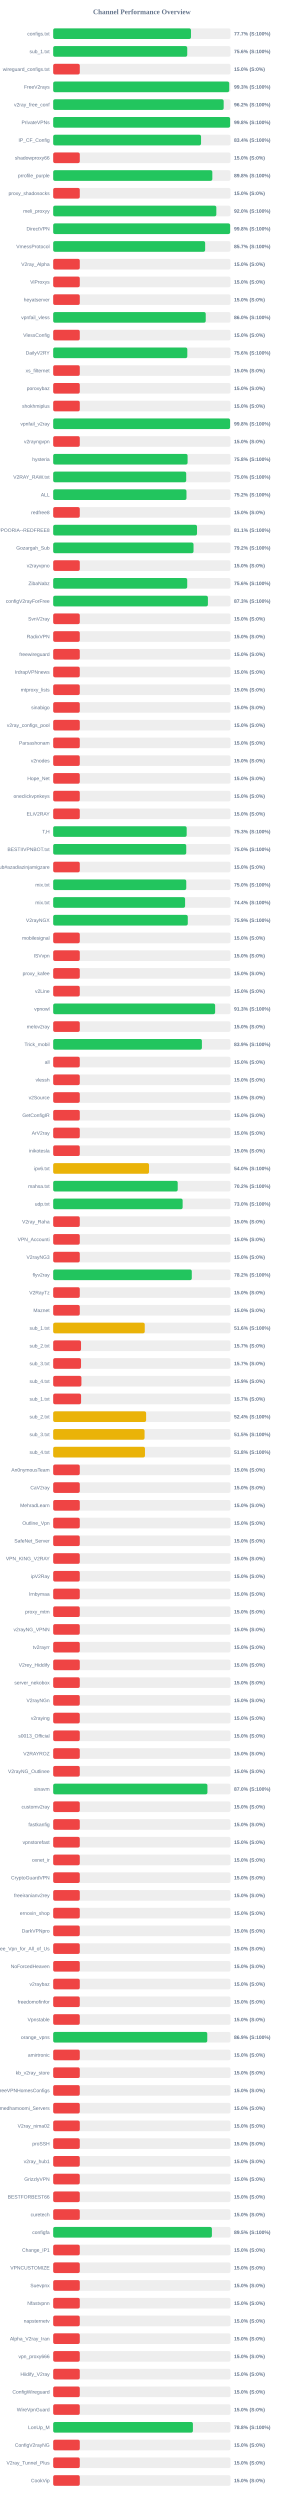
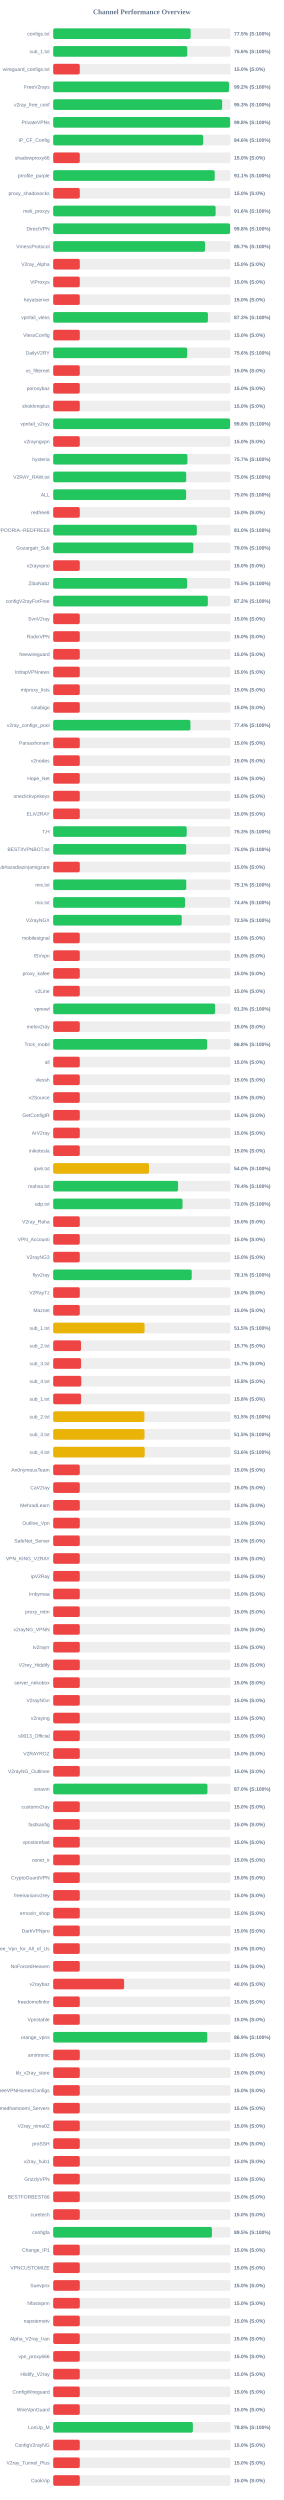
<svg xmlns="http://www.w3.org/2000/svg" width="800" height="7050" version="1.1">
  <style>
        .row { font: 14px Arial; fill: #64748b; }
        .score { font: bold 14px Arial; fill: #64748b; }
    </style>
  <text x="400" y="40" text-anchor="middle" font-size="20px" font-weight="bold" fill="#64748b">Channel Performance Overview</text>
  <rect x="150" y="80" width="500" height="30" fill="#eee" rx="5" />
-   <rect x="150" y="80" width="388.55" height="30" fill="#22c55e" rx="5" />
+   <rect x="150" y="80" width="387.7" height="30" fill="#22c55e" rx="5" />
  <text x="140" y="100" text-anchor="end" class="row">configs.txt</text>
-   <text x="660" y="100" text-anchor="start" class="score">77.7% (S:100%)</text>
+   <text x="660" y="100" text-anchor="start" class="score">77.5% (S:100%)</text>
  <rect x="150" y="130" width="500" height="30" fill="#eee" rx="5" />
-   <rect x="150" y="130" width="378.0" height="30" fill="#22c55e" rx="5" />
+   <rect x="150" y="130" width="378.05" height="30" fill="#22c55e" rx="5" />
  <text x="140" y="150" text-anchor="end" class="row">sub_1.txt</text>
  <text x="660" y="150" text-anchor="start" class="score">75.6% (S:100%)</text>
  <rect x="150" y="180" width="500" height="30" fill="#eee" rx="5" />
  <rect x="150" y="180" width="75.0" height="30" fill="#ef4444" rx="5" />
  <text x="140" y="200" text-anchor="end" class="row">wireguard_configs.txt</text>
  <text x="660" y="200" text-anchor="start" class="score">15.0% (S:0%)</text>
  <rect x="150" y="230" width="500" height="30" fill="#eee" rx="5" />
-   <rect x="150" y="230" width="496.4" height="30" fill="#22c55e" rx="5" />
+   <rect x="150" y="230" width="495.8" height="30" fill="#22c55e" rx="5" />
  <text x="140" y="250" text-anchor="end" class="row">FreeV2rays</text>
-   <text x="660" y="250" text-anchor="start" class="score">99.3% (S:100%)</text>
+   <text x="660" y="250" text-anchor="start" class="score">99.2% (S:100%)</text>
  <rect x="150" y="280" width="500" height="30" fill="#eee" rx="5" />
-   <rect x="150" y="280" width="480.75" height="30" fill="#22c55e" rx="5" />
+   <rect x="150" y="280" width="476.5" height="30" fill="#22c55e" rx="5" />
  <text x="140" y="300" text-anchor="end" class="row">v2ray_free_conf</text>
-   <text x="660" y="300" text-anchor="start" class="score">96.2% (S:100%)</text>
+   <text x="660" y="300" text-anchor="start" class="score">95.3% (S:100%)</text>
  <rect x="150" y="330" width="500" height="30" fill="#eee" rx="5" />
-   <rect x="150" y="330" width="498.9" height="30" fill="#22c55e" rx="5" />
+   <rect x="150" y="330" width="498.85" height="30" fill="#22c55e" rx="5" />
  <text x="140" y="350" text-anchor="end" class="row">PrivateVPNs</text>
  <text x="660" y="350" text-anchor="start" class="score">99.8% (S:100%)</text>
  <rect x="150" y="380" width="500" height="30" fill="#eee" rx="5" />
-   <rect x="150" y="380" width="416.95" height="30" fill="#22c55e" rx="5" />
+   <rect x="150" y="380" width="422.9" height="30" fill="#22c55e" rx="5" />
  <text x="140" y="400" text-anchor="end" class="row">IP_CF_Config</text>
-   <text x="660" y="400" text-anchor="start" class="score">83.4% (S:100%)</text>
+   <text x="660" y="400" text-anchor="start" class="score">84.6% (S:100%)</text>
  <rect x="150" y="430" width="500" height="30" fill="#eee" rx="5" />
  <rect x="150" y="430" width="75.0" height="30" fill="#ef4444" rx="5" />
  <text x="140" y="450" text-anchor="end" class="row">shadowproxy66</text>
  <text x="660" y="450" text-anchor="start" class="score">15.0% (S:0%)</text>
  <rect x="150" y="480" width="500" height="30" fill="#eee" rx="5" />
-   <rect x="150" y="480" width="448.75" height="30" fill="#22c55e" rx="5" />
+   <rect x="150" y="480" width="455.5" height="30" fill="#22c55e" rx="5" />
  <text x="140" y="500" text-anchor="end" class="row">prrofile_purple</text>
-   <text x="660" y="500" text-anchor="start" class="score">89.8% (S:100%)</text>
+   <text x="660" y="500" text-anchor="start" class="score">91.1% (S:100%)</text>
  <rect x="150" y="530" width="500" height="30" fill="#eee" rx="5" />
  <rect x="150" y="530" width="75.0" height="30" fill="#ef4444" rx="5" />
  <text x="140" y="550" text-anchor="end" class="row">proxy_shadosocks</text>
  <text x="660" y="550" text-anchor="start" class="score">15.0% (S:0%)</text>
  <rect x="150" y="580" width="500" height="30" fill="#eee" rx="5" />
-   <rect x="150" y="580" width="460.05" height="30" fill="#22c55e" rx="5" />
+   <rect x="150" y="580" width="458.05" height="30" fill="#22c55e" rx="5" />
  <text x="140" y="600" text-anchor="end" class="row">meli_proxyy</text>
-   <text x="660" y="600" text-anchor="start" class="score">92.0% (S:100%)</text>
+   <text x="660" y="600" text-anchor="start" class="score">91.6% (S:100%)</text>
  <rect x="150" y="630" width="500" height="30" fill="#eee" rx="5" />
-   <rect x="150" y="630" width="498.95" height="30" fill="#22c55e" rx="5" />
+   <rect x="150" y="630" width="498.85" height="30" fill="#22c55e" rx="5" />
  <text x="140" y="650" text-anchor="end" class="row">DirectVPN</text>
  <text x="660" y="650" text-anchor="start" class="score">99.8% (S:100%)</text>
  <rect x="150" y="680" width="500" height="30" fill="#eee" rx="5" />
-   <rect x="150" y="680" width="428.5" height="30" fill="#22c55e" rx="5" />
+   <rect x="150" y="680" width="428.3" height="30" fill="#22c55e" rx="5" />
  <text x="140" y="700" text-anchor="end" class="row">VmessProtocol</text>
  <text x="660" y="700" text-anchor="start" class="score">85.7% (S:100%)</text>
  <rect x="150" y="730" width="500" height="30" fill="#eee" rx="5" />
  <rect x="150" y="730" width="75.0" height="30" fill="#ef4444" rx="5" />
  <text x="140" y="750" text-anchor="end" class="row">V2ray_Alpha</text>
  <text x="660" y="750" text-anchor="start" class="score">15.0% (S:0%)</text>
  <rect x="150" y="780" width="500" height="30" fill="#eee" rx="5" />
  <rect x="150" y="780" width="75.0" height="30" fill="#ef4444" rx="5" />
  <text x="140" y="800" text-anchor="end" class="row">ViProxys</text>
  <text x="660" y="800" text-anchor="start" class="score">15.0% (S:0%)</text>
  <rect x="150" y="830" width="500" height="30" fill="#eee" rx="5" />
  <rect x="150" y="830" width="75.0" height="30" fill="#ef4444" rx="5" />
  <text x="140" y="850" text-anchor="end" class="row">heyatserver</text>
  <text x="660" y="850" text-anchor="start" class="score">15.0% (S:0%)</text>
  <rect x="150" y="880" width="500" height="30" fill="#eee" rx="5" />
-   <rect x="150" y="880" width="430.15" height="30" fill="#22c55e" rx="5" />
+   <rect x="150" y="880" width="436.3" height="30" fill="#22c55e" rx="5" />
  <text x="140" y="900" text-anchor="end" class="row">vpnfail_vless</text>
-   <text x="660" y="900" text-anchor="start" class="score">86.0% (S:100%)</text>
+   <text x="660" y="900" text-anchor="start" class="score">87.3% (S:100%)</text>
  <rect x="150" y="930" width="500" height="30" fill="#eee" rx="5" />
  <rect x="150" y="930" width="75.0" height="30" fill="#ef4444" rx="5" />
  <text x="140" y="950" text-anchor="end" class="row">VlessConfig</text>
  <text x="660" y="950" text-anchor="start" class="score">15.0% (S:0%)</text>
  <rect x="150" y="980" width="500" height="30" fill="#eee" rx="5" />
-   <rect x="150" y="980" width="378.2" height="30" fill="#22c55e" rx="5" />
+   <rect x="150" y="980" width="377.9" height="30" fill="#22c55e" rx="5" />
  <text x="140" y="1000" text-anchor="end" class="row">DailyV2RY</text>
  <text x="660" y="1000" text-anchor="start" class="score">75.6% (S:100%)</text>
  <rect x="150" y="1030" width="500" height="30" fill="#eee" rx="5" />
  <rect x="150" y="1030" width="75.0" height="30" fill="#ef4444" rx="5" />
  <text x="140" y="1050" text-anchor="end" class="row">xs_filternet</text>
  <text x="660" y="1050" text-anchor="start" class="score">15.0% (S:0%)</text>
  <rect x="150" y="1080" width="500" height="30" fill="#eee" rx="5" />
  <rect x="150" y="1080" width="75.0" height="30" fill="#ef4444" rx="5" />
  <text x="140" y="1100" text-anchor="end" class="row">poroxybaz</text>
  <text x="660" y="1100" text-anchor="start" class="score">15.0% (S:0%)</text>
  <rect x="150" y="1130" width="500" height="30" fill="#eee" rx="5" />
  <rect x="150" y="1130" width="75.0" height="30" fill="#ef4444" rx="5" />
  <text x="140" y="1150" text-anchor="end" class="row">shokhmiplus</text>
  <text x="660" y="1150" text-anchor="start" class="score">15.0% (S:0%)</text>
  <rect x="150" y="1180" width="500" height="30" fill="#eee" rx="5" />
-   <rect x="150" y="1180" width="498.8" height="30" fill="#22c55e" rx="5" />
+   <rect x="150" y="1180" width="498.85" height="30" fill="#22c55e" rx="5" />
  <text x="140" y="1200" text-anchor="end" class="row">vpnfail_v2ray</text>
  <text x="660" y="1200" text-anchor="start" class="score">99.8% (S:100%)</text>
  <rect x="150" y="1230" width="500" height="30" fill="#eee" rx="5" />
  <rect x="150" y="1230" width="75.0" height="30" fill="#ef4444" rx="5" />
  <text x="140" y="1250" text-anchor="end" class="row">v2rayngvpn</text>
  <text x="660" y="1250" text-anchor="start" class="score">15.0% (S:0%)</text>
  <rect x="150" y="1280" width="500" height="30" fill="#eee" rx="5" />
-   <rect x="150" y="1280" width="379.0" height="30" fill="#22c55e" rx="5" />
+   <rect x="150" y="1280" width="378.55" height="30" fill="#22c55e" rx="5" />
  <text x="140" y="1300" text-anchor="end" class="row">hysteria</text>
-   <text x="660" y="1300" text-anchor="start" class="score">75.8% (S:100%)</text>
+   <text x="660" y="1300" text-anchor="start" class="score">75.7% (S:100%)</text>
  <rect x="150" y="1330" width="500" height="30" fill="#eee" rx="5" />
-   <rect x="150" y="1330" width="375.1" height="30" fill="#22c55e" rx="5" />
+   <rect x="150" y="1330" width="375.15" height="30" fill="#22c55e" rx="5" />
  <text x="140" y="1350" text-anchor="end" class="row">V2RAY_RAW.txt</text>
  <text x="660" y="1350" text-anchor="start" class="score">75.0% (S:100%)</text>
  <rect x="150" y="1380" width="500" height="30" fill="#eee" rx="5" />
-   <rect x="150" y="1380" width="375.85" height="30" fill="#22c55e" rx="5" />
+   <rect x="150" y="1380" width="374.85" height="30" fill="#22c55e" rx="5" />
  <text x="140" y="1400" text-anchor="end" class="row">ALL</text>
-   <text x="660" y="1400" text-anchor="start" class="score">75.2% (S:100%)</text>
+   <text x="660" y="1400" text-anchor="start" class="score">75.0% (S:100%)</text>
  <rect x="150" y="1430" width="500" height="30" fill="#eee" rx="5" />
  <rect x="150" y="1430" width="75.0" height="30" fill="#ef4444" rx="5" />
  <text x="140" y="1450" text-anchor="end" class="row">redfree8</text>
  <text x="660" y="1450" text-anchor="start" class="score">15.0% (S:0%)</text>
  <rect x="150" y="1480" width="500" height="30" fill="#eee" rx="5" />
-   <rect x="150" y="1480" width="405.6" height="30" fill="#22c55e" rx="5" />
+   <rect x="150" y="1480" width="405.0" height="30" fill="#22c55e" rx="5" />
  <text x="140" y="1500" text-anchor="end" class="row">POORIA--REDFREE8.txt#POORIA--REDFREE8</text>
-   <text x="660" y="1500" text-anchor="start" class="score">81.1% (S:100%)</text>
+   <text x="660" y="1500" text-anchor="start" class="score">81.0% (S:100%)</text>
  <rect x="150" y="1530" width="500" height="30" fill="#eee" rx="5" />
-   <rect x="150" y="1530" width="395.75" height="30" fill="#22c55e" rx="5" />
+   <rect x="150" y="1530" width="395.2" height="30" fill="#22c55e" rx="5" />
  <text x="140" y="1550" text-anchor="end" class="row">Gozargah_Sub</text>
-   <text x="660" y="1550" text-anchor="start" class="score">79.2% (S:100%)</text>
+   <text x="660" y="1550" text-anchor="start" class="score">79.0% (S:100%)</text>
  <rect x="150" y="1580" width="500" height="30" fill="#eee" rx="5" />
  <rect x="150" y="1580" width="75.0" height="30" fill="#ef4444" rx="5" />
  <text x="140" y="1600" text-anchor="end" class="row">v2rayvpno</text>
  <text x="660" y="1600" text-anchor="start" class="score">15.0% (S:0%)</text>
  <rect x="150" y="1630" width="500" height="30" fill="#eee" rx="5" />
-   <rect x="150" y="1630" width="377.95" height="30" fill="#22c55e" rx="5" />
+   <rect x="150" y="1630" width="377.6" height="30" fill="#22c55e" rx="5" />
  <text x="140" y="1650" text-anchor="end" class="row">ZibaNabz</text>
-   <text x="660" y="1650" text-anchor="start" class="score">75.6% (S:100%)</text>
+   <text x="660" y="1650" text-anchor="start" class="score">75.5% (S:100%)</text>
  <rect x="150" y="1680" width="500" height="30" fill="#eee" rx="5" />
-   <rect x="150" y="1680" width="436.3" height="30" fill="#22c55e" rx="5" />
+   <rect x="150" y="1680" width="436.1" height="30" fill="#22c55e" rx="5" />
  <text x="140" y="1700" text-anchor="end" class="row">configV2rayForFree</text>
-   <text x="660" y="1700" text-anchor="start" class="score">87.3% (S:100%)</text>
+   <text x="660" y="1700" text-anchor="start" class="score">87.2% (S:100%)</text>
  <rect x="150" y="1730" width="500" height="30" fill="#eee" rx="5" />
  <rect x="150" y="1730" width="75.0" height="30" fill="#ef4444" rx="5" />
  <text x="140" y="1750" text-anchor="end" class="row">SvnV2ray</text>
  <text x="660" y="1750" text-anchor="start" class="score">15.0% (S:0%)</text>
  <rect x="150" y="1780" width="500" height="30" fill="#eee" rx="5" />
  <rect x="150" y="1780" width="75.0" height="30" fill="#ef4444" rx="5" />
  <text x="140" y="1800" text-anchor="end" class="row">RadixVPN</text>
  <text x="660" y="1800" text-anchor="start" class="score">15.0% (S:0%)</text>
  <rect x="150" y="1830" width="500" height="30" fill="#eee" rx="5" />
  <rect x="150" y="1830" width="75.0" height="30" fill="#ef4444" rx="5" />
  <text x="140" y="1850" text-anchor="end" class="row">freewireguard</text>
  <text x="660" y="1850" text-anchor="start" class="score">15.0% (S:0%)</text>
  <rect x="150" y="1880" width="500" height="30" fill="#eee" rx="5" />
  <rect x="150" y="1880" width="75.0" height="30" fill="#ef4444" rx="5" />
  <text x="140" y="1900" text-anchor="end" class="row">IrdrapVPNnews</text>
  <text x="660" y="1900" text-anchor="start" class="score">15.0% (S:0%)</text>
  <rect x="150" y="1930" width="500" height="30" fill="#eee" rx="5" />
  <rect x="150" y="1930" width="75.0" height="30" fill="#ef4444" rx="5" />
  <text x="140" y="1950" text-anchor="end" class="row">mtproxy_lists</text>
  <text x="660" y="1950" text-anchor="start" class="score">15.0% (S:0%)</text>
  <rect x="150" y="1980" width="500" height="30" fill="#eee" rx="5" />
  <rect x="150" y="1980" width="75.0" height="30" fill="#ef4444" rx="5" />
  <text x="140" y="2000" text-anchor="end" class="row">sinabigo</text>
  <text x="660" y="2000" text-anchor="start" class="score">15.0% (S:0%)</text>
  <rect x="150" y="2030" width="500" height="30" fill="#eee" rx="5" />
-   <rect x="150" y="2030" width="75.0" height="30" fill="#ef4444" rx="5" />
+   <rect x="150" y="2030" width="387.05" height="30" fill="#22c55e" rx="5" />
  <text x="140" y="2050" text-anchor="end" class="row">v2ray_configs_pool</text>
-   <text x="660" y="2050" text-anchor="start" class="score">15.0% (S:0%)</text>
+   <text x="660" y="2050" text-anchor="start" class="score">77.4% (S:100%)</text>
  <rect x="150" y="2080" width="500" height="30" fill="#eee" rx="5" />
  <rect x="150" y="2080" width="75.0" height="30" fill="#ef4444" rx="5" />
  <text x="140" y="2100" text-anchor="end" class="row">Parsashonam</text>
  <text x="660" y="2100" text-anchor="start" class="score">15.0% (S:0%)</text>
  <rect x="150" y="2130" width="500" height="30" fill="#eee" rx="5" />
  <rect x="150" y="2130" width="75.0" height="30" fill="#ef4444" rx="5" />
  <text x="140" y="2150" text-anchor="end" class="row">v2nodes</text>
  <text x="660" y="2150" text-anchor="start" class="score">15.0% (S:0%)</text>
  <rect x="150" y="2180" width="500" height="30" fill="#eee" rx="5" />
  <rect x="150" y="2180" width="75.0" height="30" fill="#ef4444" rx="5" />
  <text x="140" y="2200" text-anchor="end" class="row">Hope_Net</text>
  <text x="660" y="2200" text-anchor="start" class="score">15.0% (S:0%)</text>
  <rect x="150" y="2230" width="500" height="30" fill="#eee" rx="5" />
  <rect x="150" y="2230" width="75.0" height="30" fill="#ef4444" rx="5" />
  <text x="140" y="2250" text-anchor="end" class="row">oneclickvpnkeys</text>
  <text x="660" y="2250" text-anchor="start" class="score">15.0% (S:0%)</text>
  <rect x="150" y="2280" width="500" height="30" fill="#eee" rx="5" />
  <rect x="150" y="2280" width="75.0" height="30" fill="#ef4444" rx="5" />
  <text x="140" y="2300" text-anchor="end" class="row">ELiV2RAY</text>
  <text x="660" y="2300" text-anchor="start" class="score">15.0% (S:0%)</text>
  <rect x="150" y="2330" width="500" height="30" fill="#eee" rx="5" />
-   <rect x="150" y="2330" width="376.45" height="30" fill="#22c55e" rx="5" />
+   <rect x="150" y="2330" width="376.5" height="30" fill="#22c55e" rx="5" />
  <text x="140" y="2350" text-anchor="end" class="row">T,H</text>
  <text x="660" y="2350" text-anchor="start" class="score">75.3% (S:100%)</text>
  <rect x="150" y="2380" width="500" height="30" fill="#eee" rx="5" />
-   <rect x="150" y="2380" width="375.2" height="30" fill="#22c55e" rx="5" />
+   <rect x="150" y="2380" width="375.05" height="30" fill="#22c55e" rx="5" />
  <text x="140" y="2400" text-anchor="end" class="row">BESTIIVPNBOT.txt</text>
  <text x="660" y="2400" text-anchor="start" class="score">75.0% (S:100%)</text>
  <rect x="150" y="2430" width="500" height="30" fill="#eee" rx="5" />
  <rect x="150" y="2430" width="75.0" height="30" fill="#ef4444" rx="5" />
  <text x="140" y="2450" text-anchor="end" class="row">Sub#azadiazinjamigzare</text>
  <text x="660" y="2450" text-anchor="start" class="score">15.0% (S:0%)</text>
  <rect x="150" y="2480" width="500" height="30" fill="#eee" rx="5" />
-   <rect x="150" y="2480" width="375.25" height="30" fill="#22c55e" rx="5" />
+   <rect x="150" y="2480" width="375.3" height="30" fill="#22c55e" rx="5" />
  <text x="140" y="2500" text-anchor="end" class="row">mix.txt</text>
-   <text x="660" y="2500" text-anchor="start" class="score">75.0% (S:100%)</text>
+   <text x="660" y="2500" text-anchor="start" class="score">75.1% (S:100%)</text>
  <rect x="150" y="2530" width="500" height="30" fill="#eee" rx="5" />
  <rect x="150" y="2530" width="371.95" height="30" fill="#22c55e" rx="5" />
  <text x="140" y="2550" text-anchor="end" class="row">mix.txt</text>
  <text x="660" y="2550" text-anchor="start" class="score">74.4% (S:100%)</text>
  <rect x="150" y="2580" width="500" height="30" fill="#eee" rx="5" />
-   <rect x="150" y="2580" width="379.55" height="30" fill="#22c55e" rx="5" />
+   <rect x="150" y="2580" width="362.5" height="30" fill="#22c55e" rx="5" />
  <text x="140" y="2600" text-anchor="end" class="row">V2rayNGX</text>
-   <text x="660" y="2600" text-anchor="start" class="score">75.9% (S:100%)</text>
+   <text x="660" y="2600" text-anchor="start" class="score">72.5% (S:100%)</text>
  <rect x="150" y="2630" width="500" height="30" fill="#eee" rx="5" />
  <rect x="150" y="2630" width="75.0" height="30" fill="#ef4444" rx="5" />
  <text x="140" y="2650" text-anchor="end" class="row">mobilesignal</text>
  <text x="660" y="2650" text-anchor="start" class="score">15.0% (S:0%)</text>
  <rect x="150" y="2680" width="500" height="30" fill="#eee" rx="5" />
  <rect x="150" y="2680" width="75.0" height="30" fill="#ef4444" rx="5" />
  <text x="140" y="2700" text-anchor="end" class="row">ISVvpn</text>
  <text x="660" y="2700" text-anchor="start" class="score">15.0% (S:0%)</text>
  <rect x="150" y="2730" width="500" height="30" fill="#eee" rx="5" />
  <rect x="150" y="2730" width="75.0" height="30" fill="#ef4444" rx="5" />
  <text x="140" y="2750" text-anchor="end" class="row">proxy_kafee</text>
  <text x="660" y="2750" text-anchor="start" class="score">15.0% (S:0%)</text>
  <rect x="150" y="2780" width="500" height="30" fill="#eee" rx="5" />
  <rect x="150" y="2780" width="75.0" height="30" fill="#ef4444" rx="5" />
  <text x="140" y="2800" text-anchor="end" class="row">v2Line</text>
  <text x="660" y="2800" text-anchor="start" class="score">15.0% (S:0%)</text>
  <rect x="150" y="2830" width="500" height="30" fill="#eee" rx="5" />
-   <rect x="150" y="2830" width="456.65" height="30" fill="#22c55e" rx="5" />
+   <rect x="150" y="2830" width="456.55" height="30" fill="#22c55e" rx="5" />
  <text x="140" y="2850" text-anchor="end" class="row">vpnowl</text>
  <text x="660" y="2850" text-anchor="start" class="score">91.3% (S:100%)</text>
  <rect x="150" y="2880" width="500" height="30" fill="#eee" rx="5" />
  <rect x="150" y="2880" width="75.0" height="30" fill="#ef4444" rx="5" />
  <text x="140" y="2900" text-anchor="end" class="row">melov2ray</text>
  <text x="660" y="2900" text-anchor="start" class="score">15.0% (S:0%)</text>
  <rect x="150" y="2930" width="500" height="30" fill="#eee" rx="5" />
-   <rect x="150" y="2930" width="419.35" height="30" fill="#22c55e" rx="5" />
+   <rect x="150" y="2930" width="434.1" height="30" fill="#22c55e" rx="5" />
  <text x="140" y="2950" text-anchor="end" class="row">Trick_mobil</text>
-   <text x="660" y="2950" text-anchor="start" class="score">83.9% (S:100%)</text>
+   <text x="660" y="2950" text-anchor="start" class="score">86.8% (S:100%)</text>
  <rect x="150" y="2980" width="500" height="30" fill="#eee" rx="5" />
  <rect x="150" y="2980" width="75.0" height="30" fill="#ef4444" rx="5" />
  <text x="140" y="3000" text-anchor="end" class="row">all</text>
  <text x="660" y="3000" text-anchor="start" class="score">15.0% (S:0%)</text>
  <rect x="150" y="3030" width="500" height="30" fill="#eee" rx="5" />
  <rect x="150" y="3030" width="75.0" height="30" fill="#ef4444" rx="5" />
  <text x="140" y="3050" text-anchor="end" class="row">vlessh</text>
  <text x="660" y="3050" text-anchor="start" class="score">15.0% (S:0%)</text>
  <rect x="150" y="3080" width="500" height="30" fill="#eee" rx="5" />
  <rect x="150" y="3080" width="75.0" height="30" fill="#ef4444" rx="5" />
  <text x="140" y="3100" text-anchor="end" class="row">v2Source</text>
  <text x="660" y="3100" text-anchor="start" class="score">15.0% (S:0%)</text>
  <rect x="150" y="3130" width="500" height="30" fill="#eee" rx="5" />
  <rect x="150" y="3130" width="75.0" height="30" fill="#ef4444" rx="5" />
  <text x="140" y="3150" text-anchor="end" class="row">GetConfigIR</text>
  <text x="660" y="3150" text-anchor="start" class="score">15.0% (S:0%)</text>
  <rect x="150" y="3180" width="500" height="30" fill="#eee" rx="5" />
  <rect x="150" y="3180" width="75.0" height="30" fill="#ef4444" rx="5" />
  <text x="140" y="3200" text-anchor="end" class="row">ArV2ray</text>
  <text x="660" y="3200" text-anchor="start" class="score">15.0% (S:0%)</text>
  <rect x="150" y="3230" width="500" height="30" fill="#eee" rx="5" />
  <rect x="150" y="3230" width="75.0" height="30" fill="#ef4444" rx="5" />
  <text x="140" y="3250" text-anchor="end" class="row">inikotesla</text>
  <text x="660" y="3250" text-anchor="start" class="score">15.0% (S:0%)</text>
  <rect x="150" y="3280" width="500" height="30" fill="#eee" rx="5" />
  <rect x="150" y="3280" width="270.25" height="30" fill="#eab308" rx="5" />
  <text x="140" y="3300" text-anchor="end" class="row">ipv6.txt</text>
  <text x="660" y="3300" text-anchor="start" class="score">54.0% (S:100%)</text>
  <rect x="150" y="3330" width="500" height="30" fill="#eee" rx="5" />
-   <rect x="150" y="3330" width="351.15" height="30" fill="#22c55e" rx="5" />
+   <rect x="150" y="3330" width="352.1" height="30" fill="#22c55e" rx="5" />
  <text x="140" y="3350" text-anchor="end" class="row">mahsa.txt</text>
-   <text x="660" y="3350" text-anchor="start" class="score">70.2% (S:100%)</text>
+   <text x="660" y="3350" text-anchor="start" class="score">70.4% (S:100%)</text>
  <rect x="150" y="3380" width="500" height="30" fill="#eee" rx="5" />
-   <rect x="150" y="3380" width="365.05" height="30" fill="#22c55e" rx="5" />
+   <rect x="150" y="3380" width="364.75" height="30" fill="#22c55e" rx="5" />
  <text x="140" y="3400" text-anchor="end" class="row">udp.txt</text>
  <text x="660" y="3400" text-anchor="start" class="score">73.0% (S:100%)</text>
  <rect x="150" y="3430" width="500" height="30" fill="#eee" rx="5" />
  <rect x="150" y="3430" width="75.0" height="30" fill="#ef4444" rx="5" />
  <text x="140" y="3450" text-anchor="end" class="row">V2ray_Raha</text>
  <text x="660" y="3450" text-anchor="start" class="score">15.0% (S:0%)</text>
  <rect x="150" y="3480" width="500" height="30" fill="#eee" rx="5" />
  <rect x="150" y="3480" width="75.0" height="30" fill="#ef4444" rx="5" />
  <text x="140" y="3500" text-anchor="end" class="row">VPN_Accounti</text>
  <text x="660" y="3500" text-anchor="start" class="score">15.0% (S:0%)</text>
  <rect x="150" y="3530" width="500" height="30" fill="#eee" rx="5" />
  <rect x="150" y="3530" width="75.0" height="30" fill="#ef4444" rx="5" />
  <text x="140" y="3550" text-anchor="end" class="row">V2rayNG3</text>
  <text x="660" y="3550" text-anchor="start" class="score">15.0% (S:0%)</text>
  <rect x="150" y="3580" width="500" height="30" fill="#eee" rx="5" />
-   <rect x="150" y="3580" width="390.85" height="30" fill="#22c55e" rx="5" />
+   <rect x="150" y="3580" width="390.7" height="30" fill="#22c55e" rx="5" />
  <text x="140" y="3600" text-anchor="end" class="row">flyv2ray</text>
-   <text x="660" y="3600" text-anchor="start" class="score">78.2% (S:100%)</text>
+   <text x="660" y="3600" text-anchor="start" class="score">78.1% (S:100%)</text>
  <rect x="150" y="3630" width="500" height="30" fill="#eee" rx="5" />
  <rect x="150" y="3630" width="75.0" height="30" fill="#ef4444" rx="5" />
  <text x="140" y="3650" text-anchor="end" class="row">V2RayTz</text>
  <text x="660" y="3650" text-anchor="start" class="score">15.0% (S:0%)</text>
  <rect x="150" y="3680" width="500" height="30" fill="#eee" rx="5" />
  <rect x="150" y="3680" width="75.0" height="30" fill="#ef4444" rx="5" />
  <text x="140" y="3700" text-anchor="end" class="row">Maznet</text>
  <text x="660" y="3700" text-anchor="start" class="score">15.0% (S:0%)</text>
  <rect x="150" y="3730" width="500" height="30" fill="#eee" rx="5" />
-   <rect x="150" y="3730" width="258.2" height="30" fill="#eab308" rx="5" />
+   <rect x="150" y="3730" width="257.7" height="30" fill="#eab308" rx="5" />
  <text x="140" y="3750" text-anchor="end" class="row">sub_1.txt</text>
-   <text x="660" y="3750" text-anchor="start" class="score">51.6% (S:100%)</text>
+   <text x="660" y="3750" text-anchor="start" class="score">51.5% (S:100%)</text>
  <rect x="150" y="3780" width="500" height="30" fill="#eee" rx="5" />
  <rect x="150" y="3780" width="78.5" height="30" fill="#ef4444" rx="5" />
  <text x="140" y="3800" text-anchor="end" class="row">sub_2.txt</text>
  <text x="660" y="3800" text-anchor="start" class="score">15.7% (S:0%)</text>
  <rect x="150" y="3830" width="500" height="30" fill="#eee" rx="5" />
-   <rect x="150" y="3830" width="78.5" height="30" fill="#ef4444" rx="5" />
+   <rect x="150" y="3830" width="78.65" height="30" fill="#ef4444" rx="5" />
  <text x="140" y="3850" text-anchor="end" class="row">sub_3.txt</text>
  <text x="660" y="3850" text-anchor="start" class="score">15.7% (S:0%)</text>
  <rect x="150" y="3880" width="500" height="30" fill="#eee" rx="5" />
-   <rect x="150" y="3880" width="79.6" height="30" fill="#ef4444" rx="5" />
+   <rect x="150" y="3880" width="79.25" height="30" fill="#ef4444" rx="5" />
  <text x="140" y="3900" text-anchor="end" class="row">sub_4.txt</text>
-   <text x="660" y="3900" text-anchor="start" class="score">15.9% (S:0%)</text>
+   <text x="660" y="3900" text-anchor="start" class="score">15.8% (S:0%)</text>
  <rect x="150" y="3930" width="500" height="30" fill="#eee" rx="5" />
-   <rect x="150" y="3930" width="78.65" height="30" fill="#ef4444" rx="5" />
+   <rect x="150" y="3930" width="78.75" height="30" fill="#ef4444" rx="5" />
  <text x="140" y="3950" text-anchor="end" class="row">sub_1.txt</text>
-   <text x="660" y="3950" text-anchor="start" class="score">15.7% (S:0%)</text>
+   <text x="660" y="3950" text-anchor="start" class="score">15.8% (S:0%)</text>
  <rect x="150" y="3980" width="500" height="30" fill="#eee" rx="5" />
-   <rect x="150" y="3980" width="262.05" height="30" fill="#eab308" rx="5" />
+   <rect x="150" y="3980" width="257.25" height="30" fill="#eab308" rx="5" />
  <text x="140" y="4000" text-anchor="end" class="row">sub_2.txt</text>
-   <text x="660" y="4000" text-anchor="start" class="score">52.4% (S:100%)</text>
+   <text x="660" y="4000" text-anchor="start" class="score">51.5% (S:100%)</text>
  <rect x="150" y="4030" width="500" height="30" fill="#eee" rx="5" />
-   <rect x="150" y="4030" width="257.65" height="30" fill="#eab308" rx="5" />
+   <rect x="150" y="4030" width="257.55" height="30" fill="#eab308" rx="5" />
  <text x="140" y="4050" text-anchor="end" class="row">sub_3.txt</text>
  <text x="660" y="4050" text-anchor="start" class="score">51.5% (S:100%)</text>
  <rect x="150" y="4080" width="500" height="30" fill="#eee" rx="5" />
-   <rect x="150" y="4080" width="258.8" height="30" fill="#eab308" rx="5" />
+   <rect x="150" y="4080" width="258.05" height="30" fill="#eab308" rx="5" />
  <text x="140" y="4100" text-anchor="end" class="row">sub_4.txt</text>
-   <text x="660" y="4100" text-anchor="start" class="score">51.8% (S:100%)</text>
+   <text x="660" y="4100" text-anchor="start" class="score">51.6% (S:100%)</text>
  <rect x="150" y="4130" width="500" height="30" fill="#eee" rx="5" />
  <rect x="150" y="4130" width="75.0" height="30" fill="#ef4444" rx="5" />
  <text x="140" y="4150" text-anchor="end" class="row">An0nymousTeam</text>
  <text x="660" y="4150" text-anchor="start" class="score">15.0% (S:0%)</text>
  <rect x="150" y="4180" width="500" height="30" fill="#eee" rx="5" />
  <rect x="150" y="4180" width="75.0" height="30" fill="#ef4444" rx="5" />
  <text x="140" y="4200" text-anchor="end" class="row">CaV2ray</text>
  <text x="660" y="4200" text-anchor="start" class="score">15.0% (S:0%)</text>
  <rect x="150" y="4230" width="500" height="30" fill="#eee" rx="5" />
  <rect x="150" y="4230" width="75.0" height="30" fill="#ef4444" rx="5" />
  <text x="140" y="4250" text-anchor="end" class="row">MehradLearn</text>
  <text x="660" y="4250" text-anchor="start" class="score">15.0% (S:0%)</text>
  <rect x="150" y="4280" width="500" height="30" fill="#eee" rx="5" />
  <rect x="150" y="4280" width="75.0" height="30" fill="#ef4444" rx="5" />
  <text x="140" y="4300" text-anchor="end" class="row">Outline_Vpn</text>
  <text x="660" y="4300" text-anchor="start" class="score">15.0% (S:0%)</text>
  <rect x="150" y="4330" width="500" height="30" fill="#eee" rx="5" />
  <rect x="150" y="4330" width="75.0" height="30" fill="#ef4444" rx="5" />
  <text x="140" y="4350" text-anchor="end" class="row">SafeNet_Server</text>
  <text x="660" y="4350" text-anchor="start" class="score">15.0% (S:0%)</text>
  <rect x="150" y="4380" width="500" height="30" fill="#eee" rx="5" />
  <rect x="150" y="4380" width="75.0" height="30" fill="#ef4444" rx="5" />
  <text x="140" y="4400" text-anchor="end" class="row">VPN_KING_V2RAY</text>
  <text x="660" y="4400" text-anchor="start" class="score">15.0% (S:0%)</text>
  <rect x="150" y="4430" width="500" height="30" fill="#eee" rx="5" />
  <rect x="150" y="4430" width="75.0" height="30" fill="#ef4444" rx="5" />
  <text x="140" y="4450" text-anchor="end" class="row">ipV2Ray</text>
  <text x="660" y="4450" text-anchor="start" class="score">15.0% (S:0%)</text>
  <rect x="150" y="4480" width="500" height="30" fill="#eee" rx="5" />
  <rect x="150" y="4480" width="75.0" height="30" fill="#ef4444" rx="5" />
  <text x="140" y="4500" text-anchor="end" class="row">lrnbymaa</text>
  <text x="660" y="4500" text-anchor="start" class="score">15.0% (S:0%)</text>
  <rect x="150" y="4530" width="500" height="30" fill="#eee" rx="5" />
  <rect x="150" y="4530" width="75.0" height="30" fill="#ef4444" rx="5" />
  <text x="140" y="4550" text-anchor="end" class="row">proxy_mtm</text>
  <text x="660" y="4550" text-anchor="start" class="score">15.0% (S:0%)</text>
  <rect x="150" y="4580" width="500" height="30" fill="#eee" rx="5" />
  <rect x="150" y="4580" width="75.0" height="30" fill="#ef4444" rx="5" />
  <text x="140" y="4600" text-anchor="end" class="row">v2rayNG_VPNN</text>
  <text x="660" y="4600" text-anchor="start" class="score">15.0% (S:0%)</text>
  <rect x="150" y="4630" width="500" height="30" fill="#eee" rx="5" />
  <rect x="150" y="4630" width="75.0" height="30" fill="#ef4444" rx="5" />
  <text x="140" y="4650" text-anchor="end" class="row">tv2rayrr</text>
  <text x="660" y="4650" text-anchor="start" class="score">15.0% (S:0%)</text>
  <rect x="150" y="4680" width="500" height="30" fill="#eee" rx="5" />
  <rect x="150" y="4680" width="75.0" height="30" fill="#ef4444" rx="5" />
  <text x="140" y="4700" text-anchor="end" class="row">V2rey_Hiddify</text>
  <text x="660" y="4700" text-anchor="start" class="score">15.0% (S:0%)</text>
  <rect x="150" y="4730" width="500" height="30" fill="#eee" rx="5" />
  <rect x="150" y="4730" width="75.0" height="30" fill="#ef4444" rx="5" />
  <text x="140" y="4750" text-anchor="end" class="row">server_nekobox</text>
  <text x="660" y="4750" text-anchor="start" class="score">15.0% (S:0%)</text>
  <rect x="150" y="4780" width="500" height="30" fill="#eee" rx="5" />
  <rect x="150" y="4780" width="75.0" height="30" fill="#ef4444" rx="5" />
  <text x="140" y="4800" text-anchor="end" class="row">V2rayNGn</text>
  <text x="660" y="4800" text-anchor="start" class="score">15.0% (S:0%)</text>
  <rect x="150" y="4830" width="500" height="30" fill="#eee" rx="5" />
  <rect x="150" y="4830" width="75.0" height="30" fill="#ef4444" rx="5" />
  <text x="140" y="4850" text-anchor="end" class="row">v2raying</text>
  <text x="660" y="4850" text-anchor="start" class="score">15.0% (S:0%)</text>
  <rect x="150" y="4880" width="500" height="30" fill="#eee" rx="5" />
  <rect x="150" y="4880" width="75.0" height="30" fill="#ef4444" rx="5" />
  <text x="140" y="4900" text-anchor="end" class="row">s0013_Official</text>
  <text x="660" y="4900" text-anchor="start" class="score">15.0% (S:0%)</text>
  <rect x="150" y="4930" width="500" height="30" fill="#eee" rx="5" />
  <rect x="150" y="4930" width="75.0" height="30" fill="#ef4444" rx="5" />
  <text x="140" y="4950" text-anchor="end" class="row">V2RAYROZ</text>
  <text x="660" y="4950" text-anchor="start" class="score">15.0% (S:0%)</text>
  <rect x="150" y="4980" width="500" height="30" fill="#eee" rx="5" />
  <rect x="150" y="4980" width="75.0" height="30" fill="#ef4444" rx="5" />
  <text x="140" y="5000" text-anchor="end" class="row">V2rayNG_Outlinee</text>
  <text x="660" y="5000" text-anchor="start" class="score">15.0% (S:0%)</text>
  <rect x="150" y="5030" width="500" height="30" fill="#eee" rx="5" />
  <rect x="150" y="5030" width="434.95" height="30" fill="#22c55e" rx="5" />
  <text x="140" y="5050" text-anchor="end" class="row">sinavm</text>
  <text x="660" y="5050" text-anchor="start" class="score">87.0% (S:100%)</text>
  <rect x="150" y="5080" width="500" height="30" fill="#eee" rx="5" />
  <rect x="150" y="5080" width="75.0" height="30" fill="#ef4444" rx="5" />
  <text x="140" y="5100" text-anchor="end" class="row">customv2ray</text>
  <text x="660" y="5100" text-anchor="start" class="score">15.0% (S:0%)</text>
  <rect x="150" y="5130" width="500" height="30" fill="#eee" rx="5" />
  <rect x="150" y="5130" width="75.0" height="30" fill="#ef4444" rx="5" />
  <text x="140" y="5150" text-anchor="end" class="row">fastkanfig</text>
  <text x="660" y="5150" text-anchor="start" class="score">15.0% (S:0%)</text>
  <rect x="150" y="5180" width="500" height="30" fill="#eee" rx="5" />
  <rect x="150" y="5180" width="75.0" height="30" fill="#ef4444" rx="5" />
  <text x="140" y="5200" text-anchor="end" class="row">vpnstorefast</text>
  <text x="660" y="5200" text-anchor="start" class="score">15.0% (S:0%)</text>
  <rect x="150" y="5230" width="500" height="30" fill="#eee" rx="5" />
  <rect x="150" y="5230" width="75.0" height="30" fill="#ef4444" rx="5" />
  <text x="140" y="5250" text-anchor="end" class="row">oxnet_ir</text>
  <text x="660" y="5250" text-anchor="start" class="score">15.0% (S:0%)</text>
  <rect x="150" y="5280" width="500" height="30" fill="#eee" rx="5" />
  <rect x="150" y="5280" width="75.0" height="30" fill="#ef4444" rx="5" />
  <text x="140" y="5300" text-anchor="end" class="row">CryptoGuardVPN</text>
  <text x="660" y="5300" text-anchor="start" class="score">15.0% (S:0%)</text>
  <rect x="150" y="5330" width="500" height="30" fill="#eee" rx="5" />
  <rect x="150" y="5330" width="75.0" height="30" fill="#ef4444" rx="5" />
  <text x="140" y="5350" text-anchor="end" class="row">freeiranianv2rey</text>
  <text x="660" y="5350" text-anchor="start" class="score">15.0% (S:0%)</text>
  <rect x="150" y="5380" width="500" height="30" fill="#eee" rx="5" />
  <rect x="150" y="5380" width="75.0" height="30" fill="#ef4444" rx="5" />
  <text x="140" y="5400" text-anchor="end" class="row">ernoxin_shop</text>
  <text x="660" y="5400" text-anchor="start" class="score">15.0% (S:0%)</text>
  <rect x="150" y="5430" width="500" height="30" fill="#eee" rx="5" />
  <rect x="150" y="5430" width="75.0" height="30" fill="#ef4444" rx="5" />
  <text x="140" y="5450" text-anchor="end" class="row">DarkVPNpro</text>
  <text x="660" y="5450" text-anchor="start" class="score">15.0% (S:0%)</text>
  <rect x="150" y="5480" width="500" height="30" fill="#eee" rx="5" />
  <rect x="150" y="5480" width="75.0" height="30" fill="#ef4444" rx="5" />
  <text x="140" y="5500" text-anchor="end" class="row">Free_Vpn_for_All_of_Us</text>
  <text x="660" y="5500" text-anchor="start" class="score">15.0% (S:0%)</text>
  <rect x="150" y="5530" width="500" height="30" fill="#eee" rx="5" />
  <rect x="150" y="5530" width="75.0" height="30" fill="#ef4444" rx="5" />
  <text x="140" y="5550" text-anchor="end" class="row">NoForcedHeaven</text>
  <text x="660" y="5550" text-anchor="start" class="score">15.0% (S:0%)</text>
  <rect x="150" y="5580" width="500" height="30" fill="#eee" rx="5" />
-   <rect x="150" y="5580" width="75.0" height="30" fill="#ef4444" rx="5" />
+   <rect x="150" y="5580" width="200.0" height="30" fill="#ef4444" rx="5" />
  <text x="140" y="5600" text-anchor="end" class="row">v2raybaz</text>
-   <text x="660" y="5600" text-anchor="start" class="score">15.0% (S:0%)</text>
+   <text x="660" y="5600" text-anchor="start" class="score">40.0% (S:0%)</text>
  <rect x="150" y="5630" width="500" height="30" fill="#eee" rx="5" />
  <rect x="150" y="5630" width="75.0" height="30" fill="#ef4444" rx="5" />
  <text x="140" y="5650" text-anchor="end" class="row">freedomofinfor</text>
  <text x="660" y="5650" text-anchor="start" class="score">15.0% (S:0%)</text>
  <rect x="150" y="5680" width="500" height="30" fill="#eee" rx="5" />
  <rect x="150" y="5680" width="75.0" height="30" fill="#ef4444" rx="5" />
  <text x="140" y="5700" text-anchor="end" class="row">Vpnstable</text>
  <text x="660" y="5700" text-anchor="start" class="score">15.0% (S:0%)</text>
  <rect x="150" y="5730" width="500" height="30" fill="#eee" rx="5" />
-   <rect x="150" y="5730" width="434.5" height="30" fill="#22c55e" rx="5" />
+   <rect x="150" y="5730" width="434.45" height="30" fill="#22c55e" rx="5" />
  <text x="140" y="5750" text-anchor="end" class="row">orange_vpns</text>
  <text x="660" y="5750" text-anchor="start" class="score">86.9% (S:100%)</text>
  <rect x="150" y="5780" width="500" height="30" fill="#eee" rx="5" />
  <rect x="150" y="5780" width="75.0" height="30" fill="#ef4444" rx="5" />
  <text x="140" y="5800" text-anchor="end" class="row">amirtronic</text>
  <text x="660" y="5800" text-anchor="start" class="score">15.0% (S:0%)</text>
  <rect x="150" y="5830" width="500" height="30" fill="#eee" rx="5" />
  <rect x="150" y="5830" width="75.0" height="30" fill="#ef4444" rx="5" />
  <text x="140" y="5850" text-anchor="end" class="row">kb_v2ray_store</text>
  <text x="660" y="5850" text-anchor="start" class="score">15.0% (S:0%)</text>
  <rect x="150" y="5880" width="500" height="30" fill="#eee" rx="5" />
  <rect x="150" y="5880" width="75.0" height="30" fill="#ef4444" rx="5" />
  <text x="140" y="5900" text-anchor="end" class="row">FreeVPNHomesConfigs</text>
  <text x="660" y="5900" text-anchor="start" class="score">15.0% (S:0%)</text>
  <rect x="150" y="5930" width="500" height="30" fill="#eee" rx="5" />
  <rect x="150" y="5930" width="75.0" height="30" fill="#ef4444" rx="5" />
  <text x="140" y="5950" text-anchor="end" class="row">Ahmedhamoomi_Servers</text>
  <text x="660" y="5950" text-anchor="start" class="score">15.0% (S:0%)</text>
  <rect x="150" y="5980" width="500" height="30" fill="#eee" rx="5" />
  <rect x="150" y="5980" width="75.0" height="30" fill="#ef4444" rx="5" />
  <text x="140" y="6000" text-anchor="end" class="row">V2ray_nima02</text>
  <text x="660" y="6000" text-anchor="start" class="score">15.0% (S:0%)</text>
  <rect x="150" y="6030" width="500" height="30" fill="#eee" rx="5" />
  <rect x="150" y="6030" width="75.0" height="30" fill="#ef4444" rx="5" />
  <text x="140" y="6050" text-anchor="end" class="row">proSSH</text>
  <text x="660" y="6050" text-anchor="start" class="score">15.0% (S:0%)</text>
  <rect x="150" y="6080" width="500" height="30" fill="#eee" rx="5" />
  <rect x="150" y="6080" width="75.0" height="30" fill="#ef4444" rx="5" />
  <text x="140" y="6100" text-anchor="end" class="row">v2ray_hub1</text>
  <text x="660" y="6100" text-anchor="start" class="score">15.0% (S:0%)</text>
  <rect x="150" y="6130" width="500" height="30" fill="#eee" rx="5" />
  <rect x="150" y="6130" width="75.0" height="30" fill="#ef4444" rx="5" />
  <text x="140" y="6150" text-anchor="end" class="row">GrizzlyVPN</text>
  <text x="660" y="6150" text-anchor="start" class="score">15.0% (S:0%)</text>
  <rect x="150" y="6180" width="500" height="30" fill="#eee" rx="5" />
  <rect x="150" y="6180" width="75.0" height="30" fill="#ef4444" rx="5" />
  <text x="140" y="6200" text-anchor="end" class="row">BESTFORBEST66</text>
  <text x="660" y="6200" text-anchor="start" class="score">15.0% (S:0%)</text>
  <rect x="150" y="6230" width="500" height="30" fill="#eee" rx="5" />
  <rect x="150" y="6230" width="75.0" height="30" fill="#ef4444" rx="5" />
  <text x="140" y="6250" text-anchor="end" class="row">curetech</text>
  <text x="660" y="6250" text-anchor="start" class="score">15.0% (S:0%)</text>
  <rect x="150" y="6280" width="500" height="30" fill="#eee" rx="5" />
-   <rect x="150" y="6280" width="447.6" height="30" fill="#22c55e" rx="5" />
+   <rect x="150" y="6280" width="447.75" height="30" fill="#22c55e" rx="5" />
  <text x="140" y="6300" text-anchor="end" class="row">configfa</text>
  <text x="660" y="6300" text-anchor="start" class="score">89.5% (S:100%)</text>
  <rect x="150" y="6330" width="500" height="30" fill="#eee" rx="5" />
  <rect x="150" y="6330" width="75.0" height="30" fill="#ef4444" rx="5" />
  <text x="140" y="6350" text-anchor="end" class="row">Change_IP1</text>
  <text x="660" y="6350" text-anchor="start" class="score">15.0% (S:0%)</text>
  <rect x="150" y="6380" width="500" height="30" fill="#eee" rx="5" />
  <rect x="150" y="6380" width="75.0" height="30" fill="#ef4444" rx="5" />
  <text x="140" y="6400" text-anchor="end" class="row">VPNCUSTOMIZE</text>
  <text x="660" y="6400" text-anchor="start" class="score">15.0% (S:0%)</text>
  <rect x="150" y="6430" width="500" height="30" fill="#eee" rx="5" />
  <rect x="150" y="6430" width="75.0" height="30" fill="#ef4444" rx="5" />
  <text x="140" y="6450" text-anchor="end" class="row">Suevpnx</text>
  <text x="660" y="6450" text-anchor="start" class="score">15.0% (S:0%)</text>
  <rect x="150" y="6480" width="500" height="30" fill="#eee" rx="5" />
  <rect x="150" y="6480" width="75.0" height="30" fill="#ef4444" rx="5" />
  <text x="140" y="6500" text-anchor="end" class="row">Nfastvpnn</text>
  <text x="660" y="6500" text-anchor="start" class="score">15.0% (S:0%)</text>
  <rect x="150" y="6530" width="500" height="30" fill="#eee" rx="5" />
  <rect x="150" y="6530" width="75.0" height="30" fill="#ef4444" rx="5" />
  <text x="140" y="6550" text-anchor="end" class="row">napsternetv</text>
  <text x="660" y="6550" text-anchor="start" class="score">15.0% (S:0%)</text>
  <rect x="150" y="6580" width="500" height="30" fill="#eee" rx="5" />
  <rect x="150" y="6580" width="75.0" height="30" fill="#ef4444" rx="5" />
  <text x="140" y="6600" text-anchor="end" class="row">Alpha_V2ray_Iran</text>
  <text x="660" y="6600" text-anchor="start" class="score">15.0% (S:0%)</text>
  <rect x="150" y="6630" width="500" height="30" fill="#eee" rx="5" />
  <rect x="150" y="6630" width="75.0" height="30" fill="#ef4444" rx="5" />
  <text x="140" y="6650" text-anchor="end" class="row">vpn_proxy666</text>
  <text x="660" y="6650" text-anchor="start" class="score">15.0% (S:0%)</text>
  <rect x="150" y="6680" width="500" height="30" fill="#eee" rx="5" />
  <rect x="150" y="6680" width="75.0" height="30" fill="#ef4444" rx="5" />
  <text x="140" y="6700" text-anchor="end" class="row">Hiidify_V2ray</text>
  <text x="660" y="6700" text-anchor="start" class="score">15.0% (S:0%)</text>
  <rect x="150" y="6730" width="500" height="30" fill="#eee" rx="5" />
  <rect x="150" y="6730" width="75.0" height="30" fill="#ef4444" rx="5" />
  <text x="140" y="6750" text-anchor="end" class="row">ConfigWireguard</text>
  <text x="660" y="6750" text-anchor="start" class="score">15.0% (S:0%)</text>
  <rect x="150" y="6780" width="500" height="30" fill="#eee" rx="5" />
  <rect x="150" y="6780" width="75.0" height="30" fill="#ef4444" rx="5" />
  <text x="140" y="6800" text-anchor="end" class="row">WireVpnGuard</text>
  <text x="660" y="6800" text-anchor="start" class="score">15.0% (S:0%)</text>
  <rect x="150" y="6830" width="500" height="30" fill="#eee" rx="5" />
-   <rect x="150" y="6830" width="394.0" height="30" fill="#22c55e" rx="5" />
+   <rect x="150" y="6830" width="393.9" height="30" fill="#22c55e" rx="5" />
  <text x="140" y="6850" text-anchor="end" class="row">LonUp_M</text>
  <text x="660" y="6850" text-anchor="start" class="score">78.8% (S:100%)</text>
  <rect x="150" y="6880" width="500" height="30" fill="#eee" rx="5" />
  <rect x="150" y="6880" width="75.0" height="30" fill="#ef4444" rx="5" />
  <text x="140" y="6900" text-anchor="end" class="row">ConfigV2rayNG</text>
  <text x="660" y="6900" text-anchor="start" class="score">15.0% (S:0%)</text>
  <rect x="150" y="6930" width="500" height="30" fill="#eee" rx="5" />
  <rect x="150" y="6930" width="75.0" height="30" fill="#ef4444" rx="5" />
  <text x="140" y="6950" text-anchor="end" class="row">V2ray_Tunnel_Plus</text>
  <text x="660" y="6950" text-anchor="start" class="score">15.0% (S:0%)</text>
  <rect x="150" y="6980" width="500" height="30" fill="#eee" rx="5" />
  <rect x="150" y="6980" width="75.0" height="30" fill="#ef4444" rx="5" />
  <text x="140" y="7000" text-anchor="end" class="row">CookVip</text>
  <text x="660" y="7000" text-anchor="start" class="score">15.0% (S:0%)</text>
</svg>
